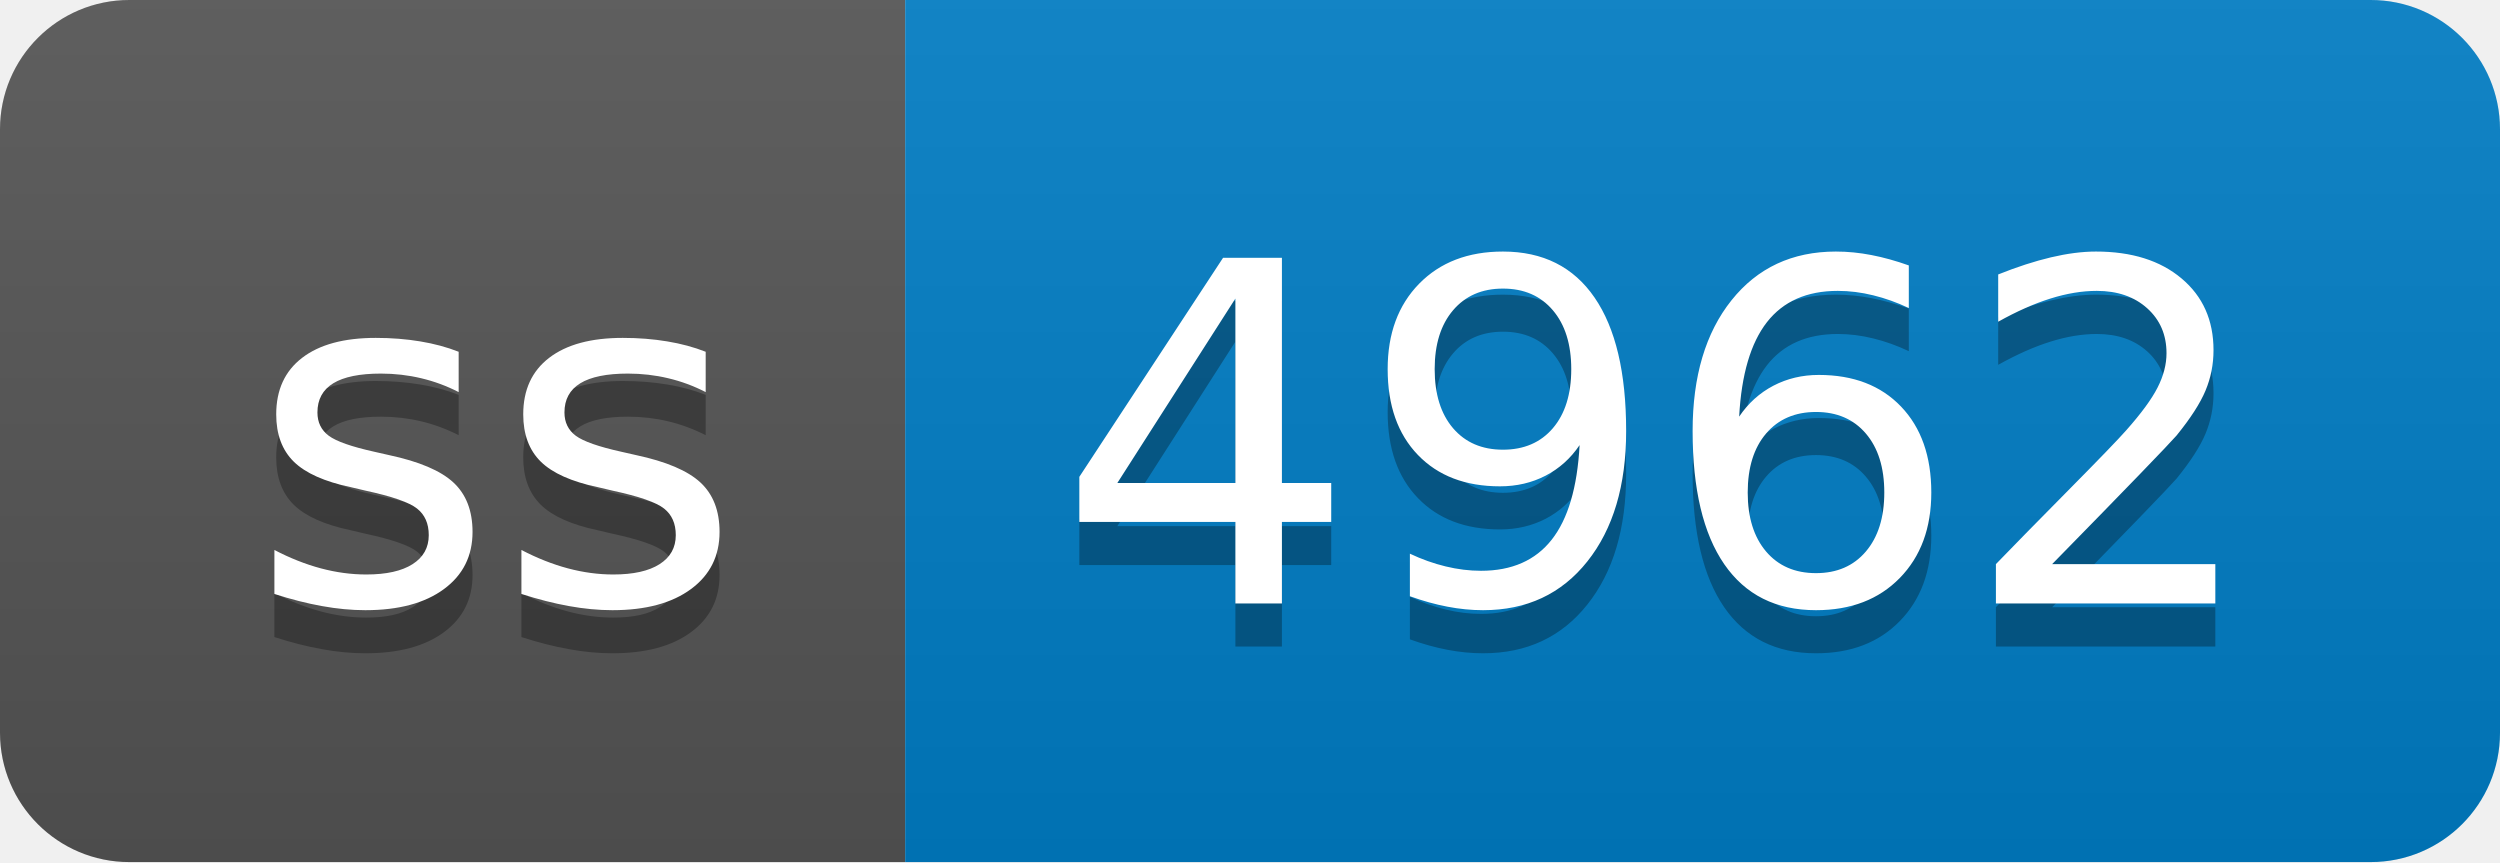
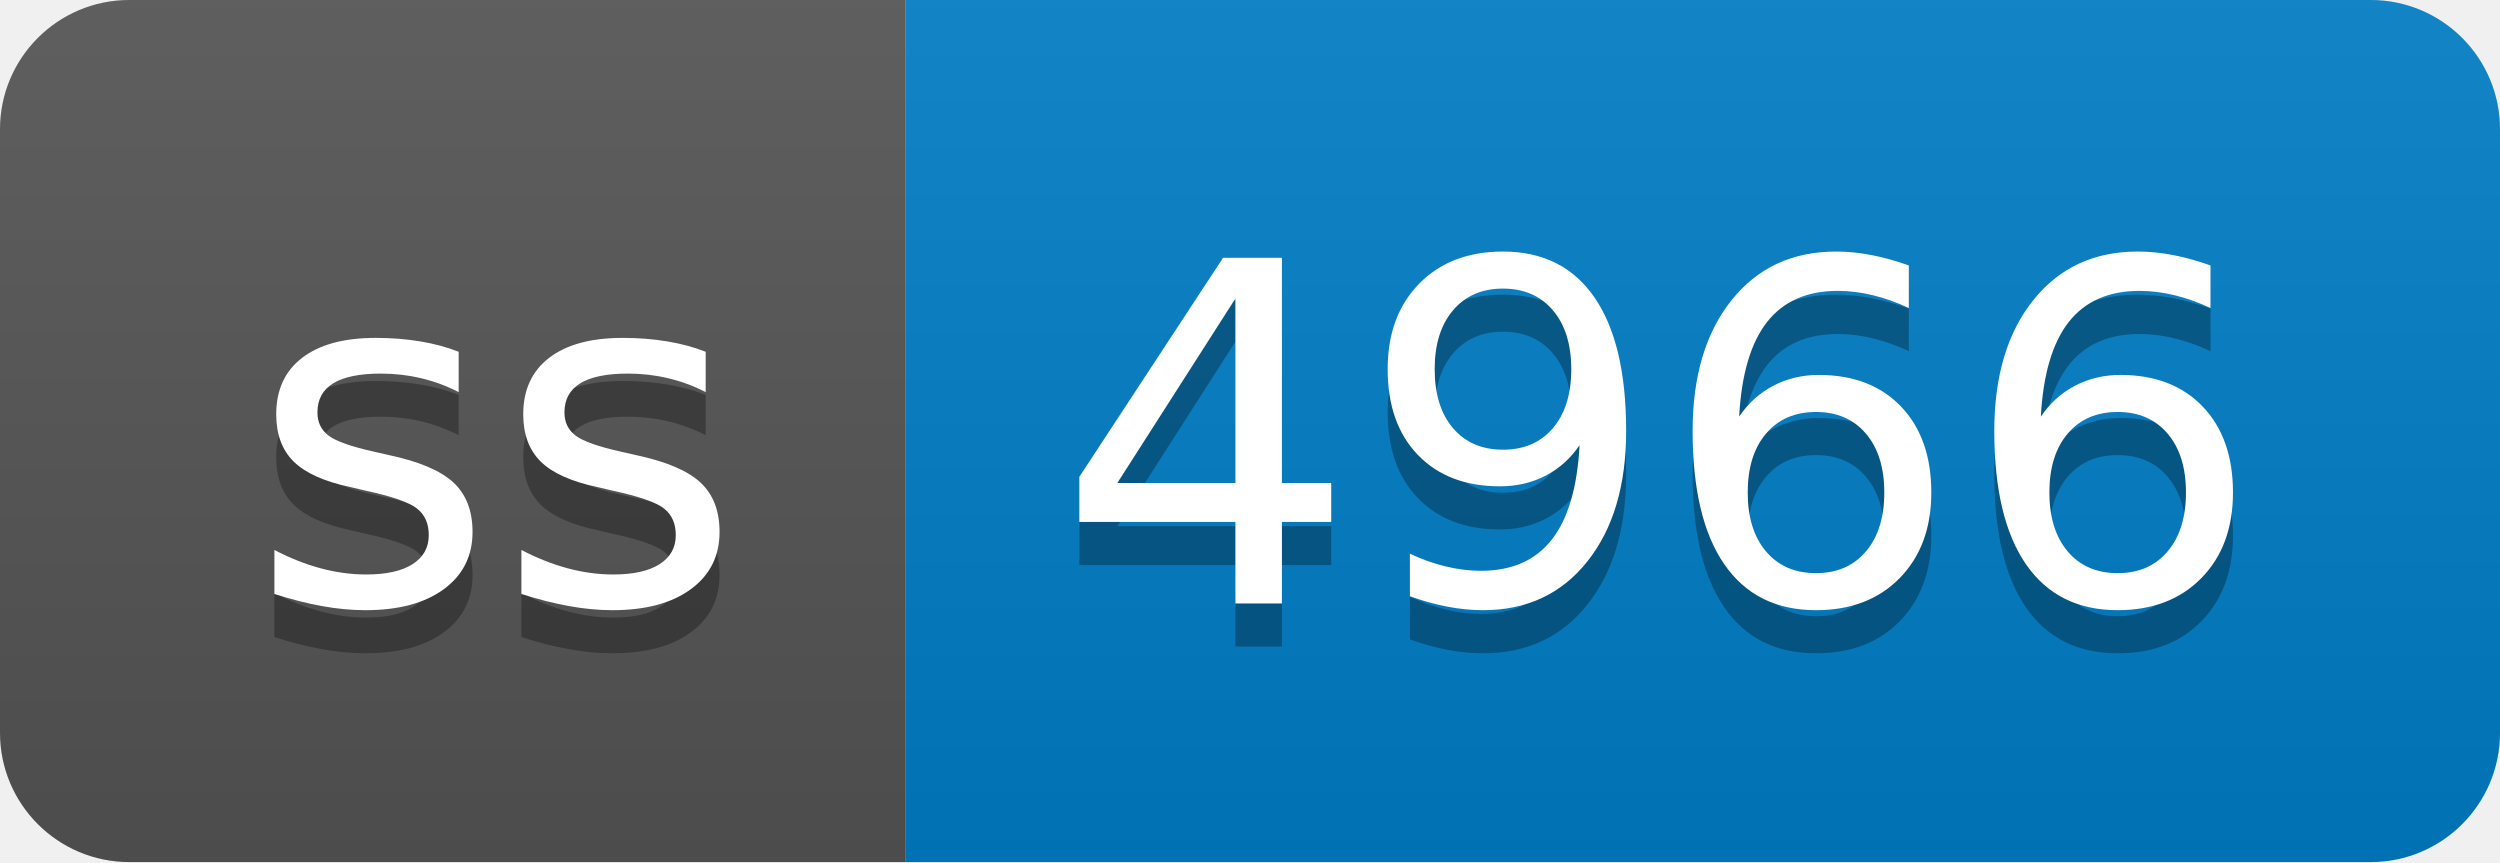
- <svg xmlns="http://www.w3.org/2000/svg" width="58" height="20" role="img" aria-label="ss: 4962">
+ <svg xmlns="http://www.w3.org/2000/svg" width="58" height="20" role="img" aria-label="ss: 4966">
  <linearGradient id="s" x2="0" y2="100%">
    <stop offset="0" stop-color="#bbb" stop-opacity=".1" />
    <stop offset="1" stop-opacity=".1" />
  </linearGradient>
  <clipPath id="r">
    <rect width="58" height="20" rx="3" fill="#fff" />
  </clipPath>
  <g clip-path="url(#r)">
    <rect width="21" height="20" fill="#555" />
    <rect x="21" width="37" height="20" fill="#007ec6" />
    <rect width="58" height="20" fill="url(#s)" />
  </g>
  <g fill="#fff" text-anchor="middle" font-family="Verdana,Geneva,DejaVu Sans,sans-serif" text-rendering="geometricPrecision" font-size="110">
    <text aria-hidden="true" x="115" y="150" fill="#010101" fill-opacity=".3" transform="scale(.1)" textLength="110">ss</text>
    <text x="115" y="140" transform="scale(.1)" fill="#fff" textLength="110">ss</text>
-     <text aria-hidden="true" x="385" y="150" fill="#010101" fill-opacity=".3" transform="scale(.1)" textLength="270">4962</text>
-     <text x="385" y="140" transform="scale(.1)" fill="#fff" textLength="270">4962</text>
+     <text aria-hidden="true" x="385" y="150" fill="#010101" fill-opacity=".3" transform="scale(.1)" textLength="270">4966</text>
+     <text x="385" y="140" transform="scale(.1)" fill="#fff" textLength="270">4966</text>
  </g>
</svg>
